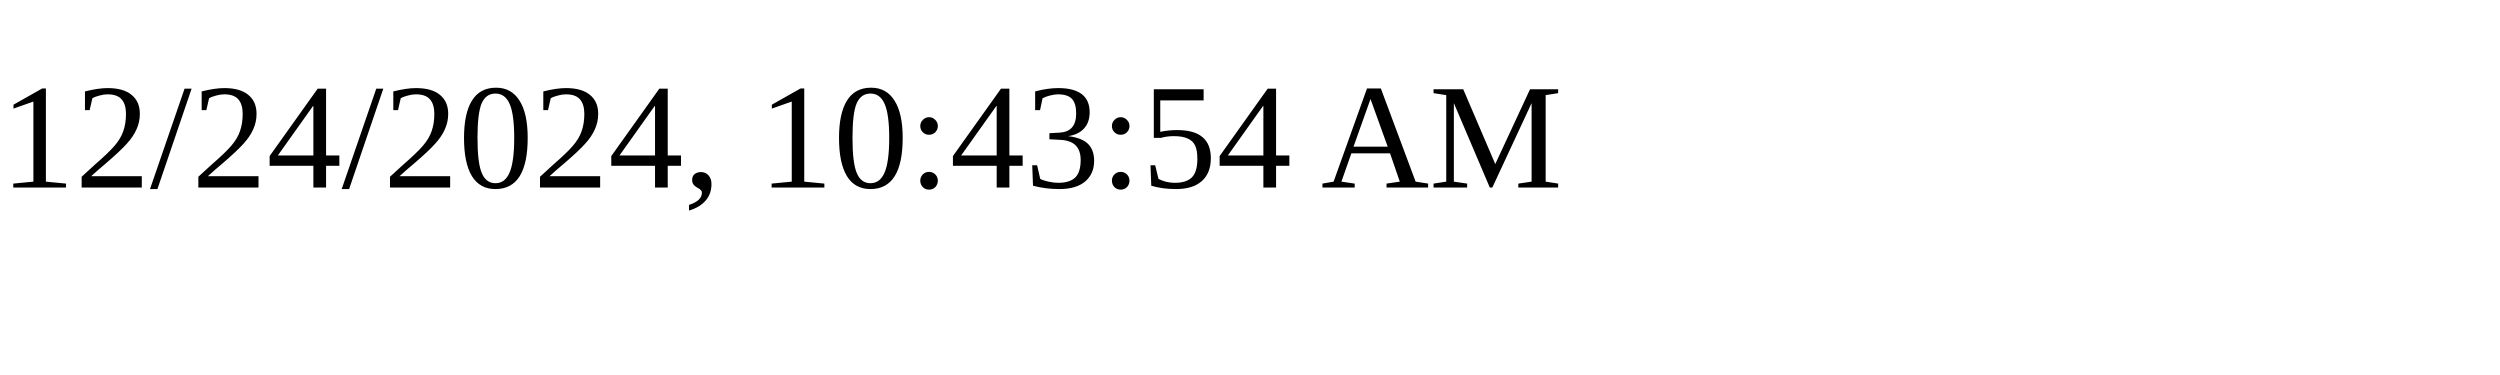
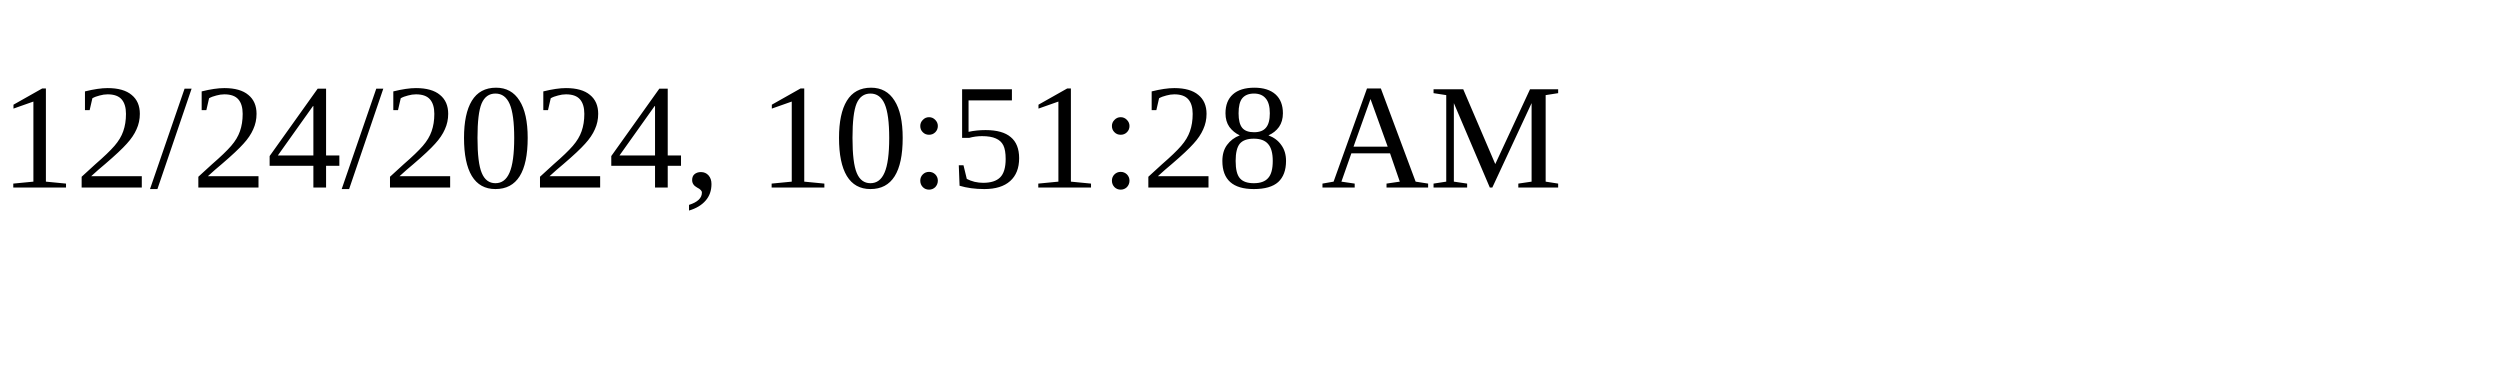
<svg xmlns="http://www.w3.org/2000/svg" height="30" width="200">
-   <text x="0" y="15">12/24/2024, 10:43:54 AM</text>
+   <text x="0" y="15">12/24/2024, 10:51:28 AM</text>
</svg>
